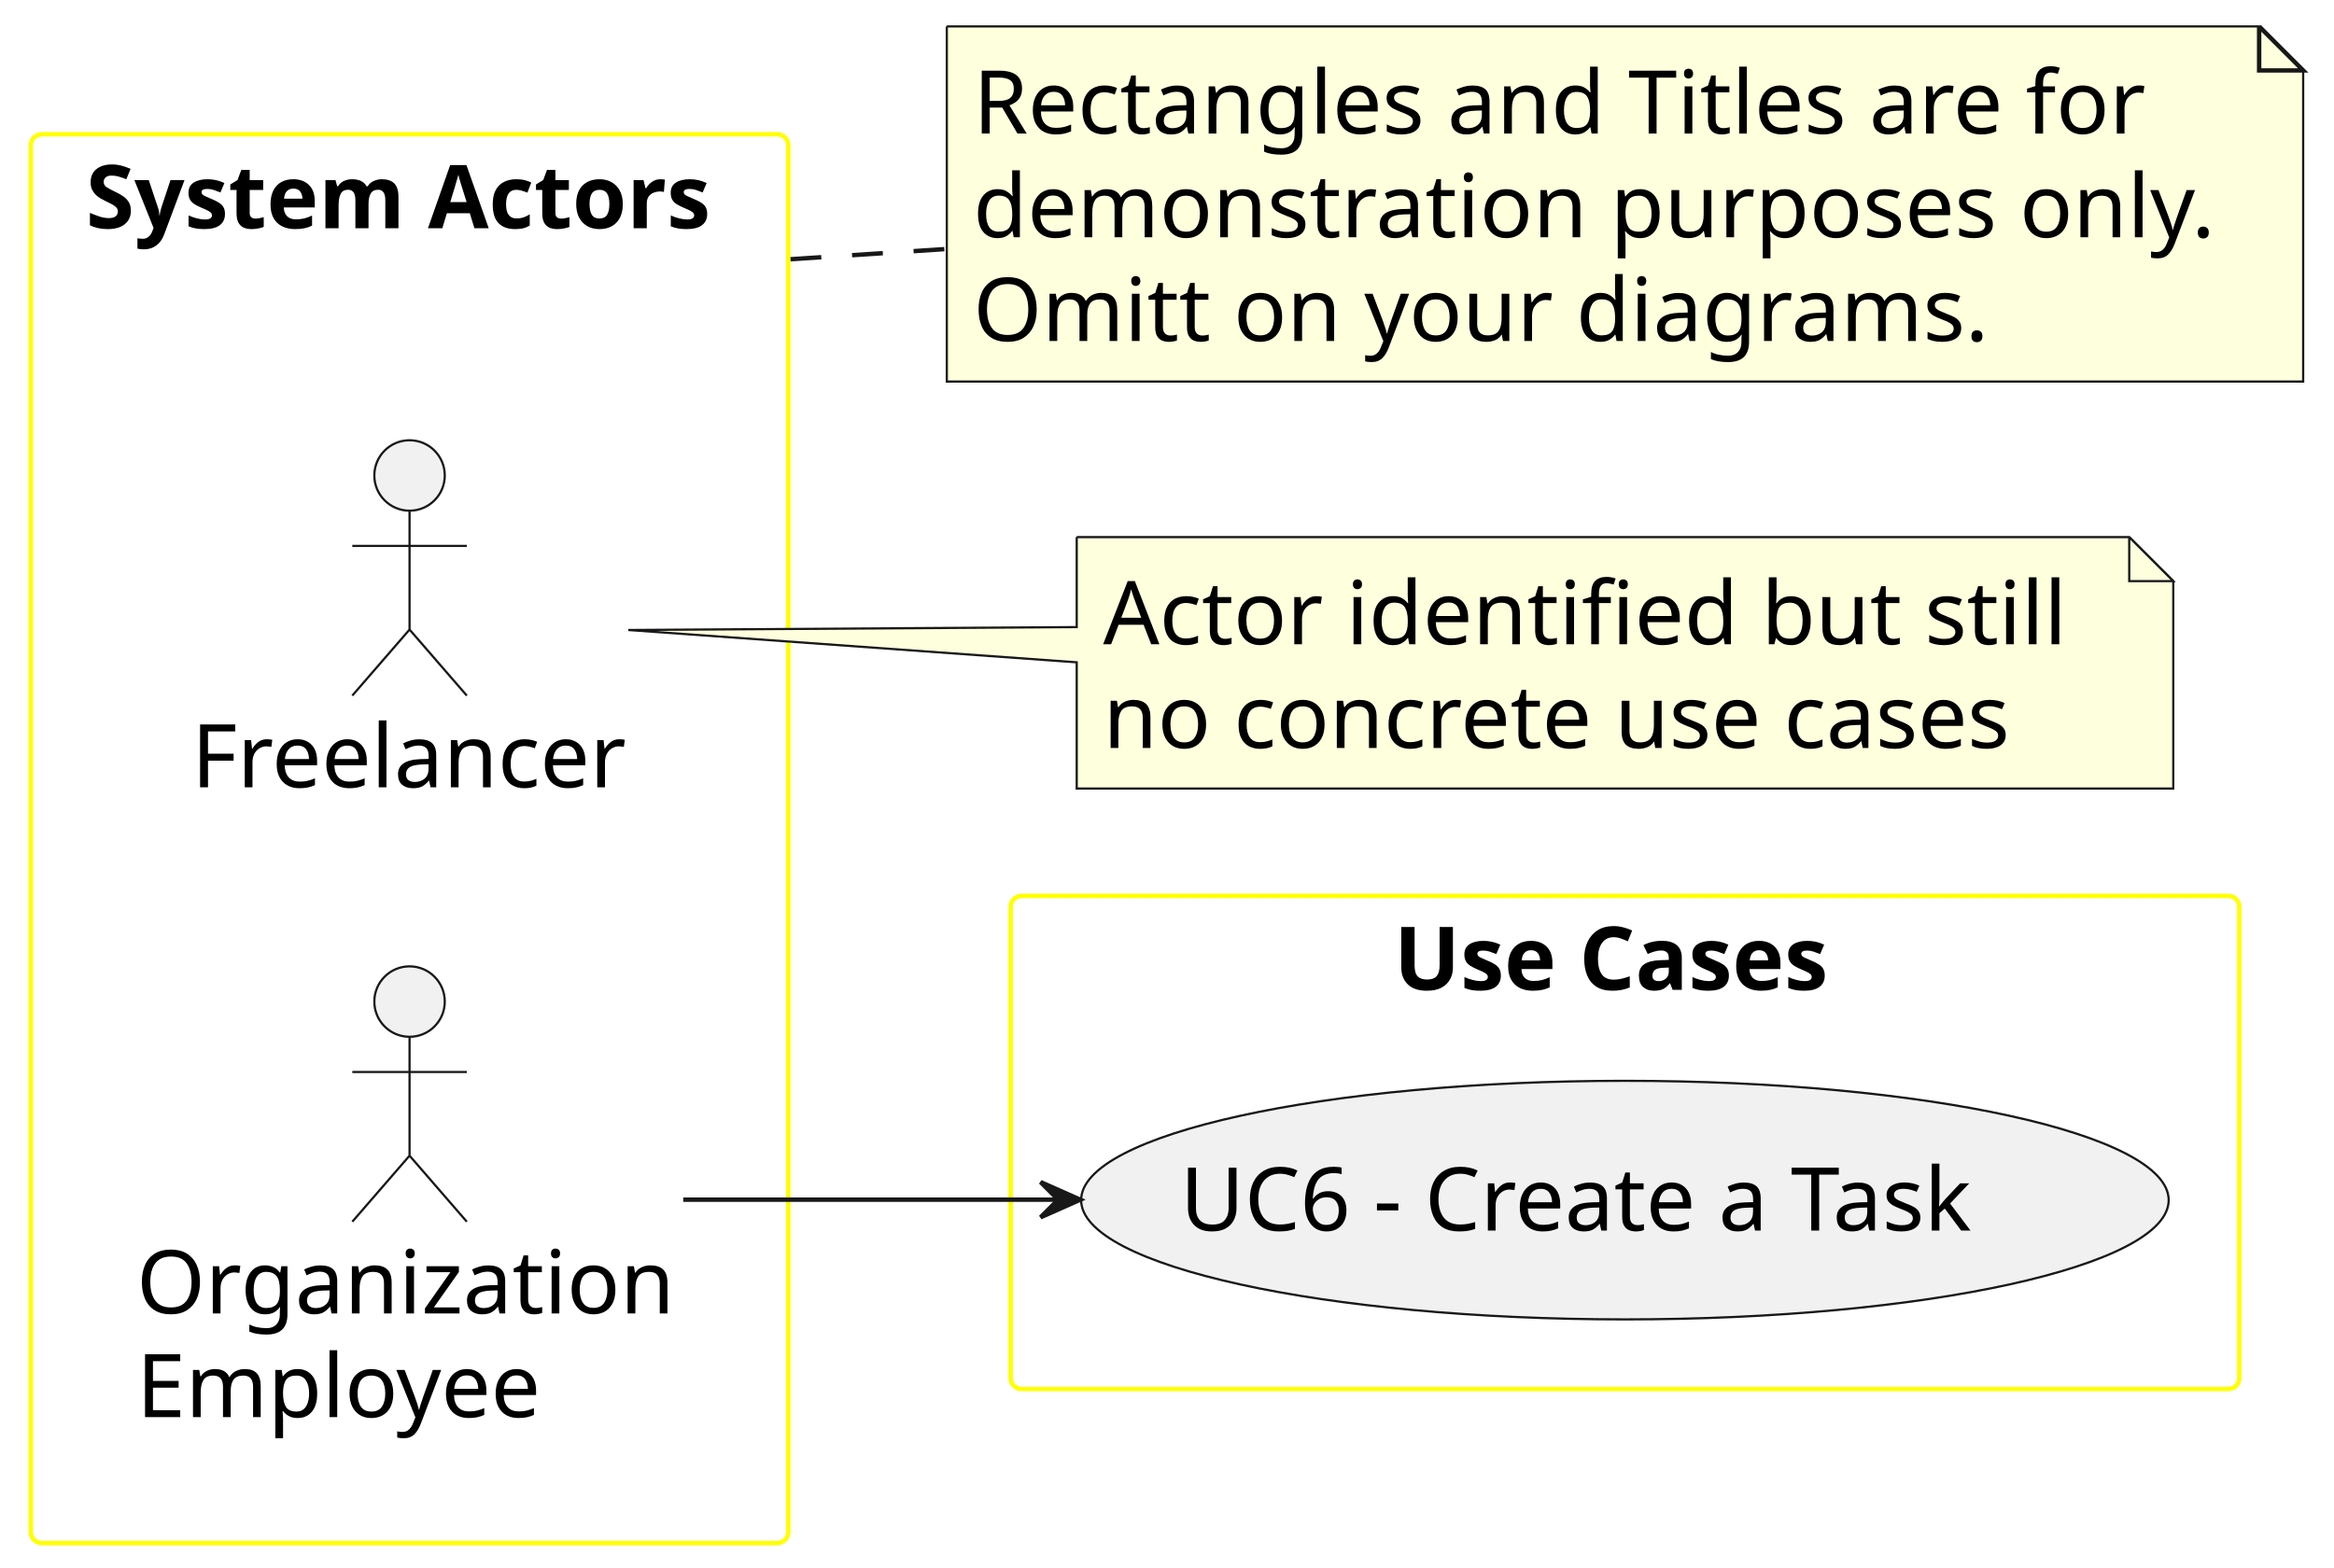
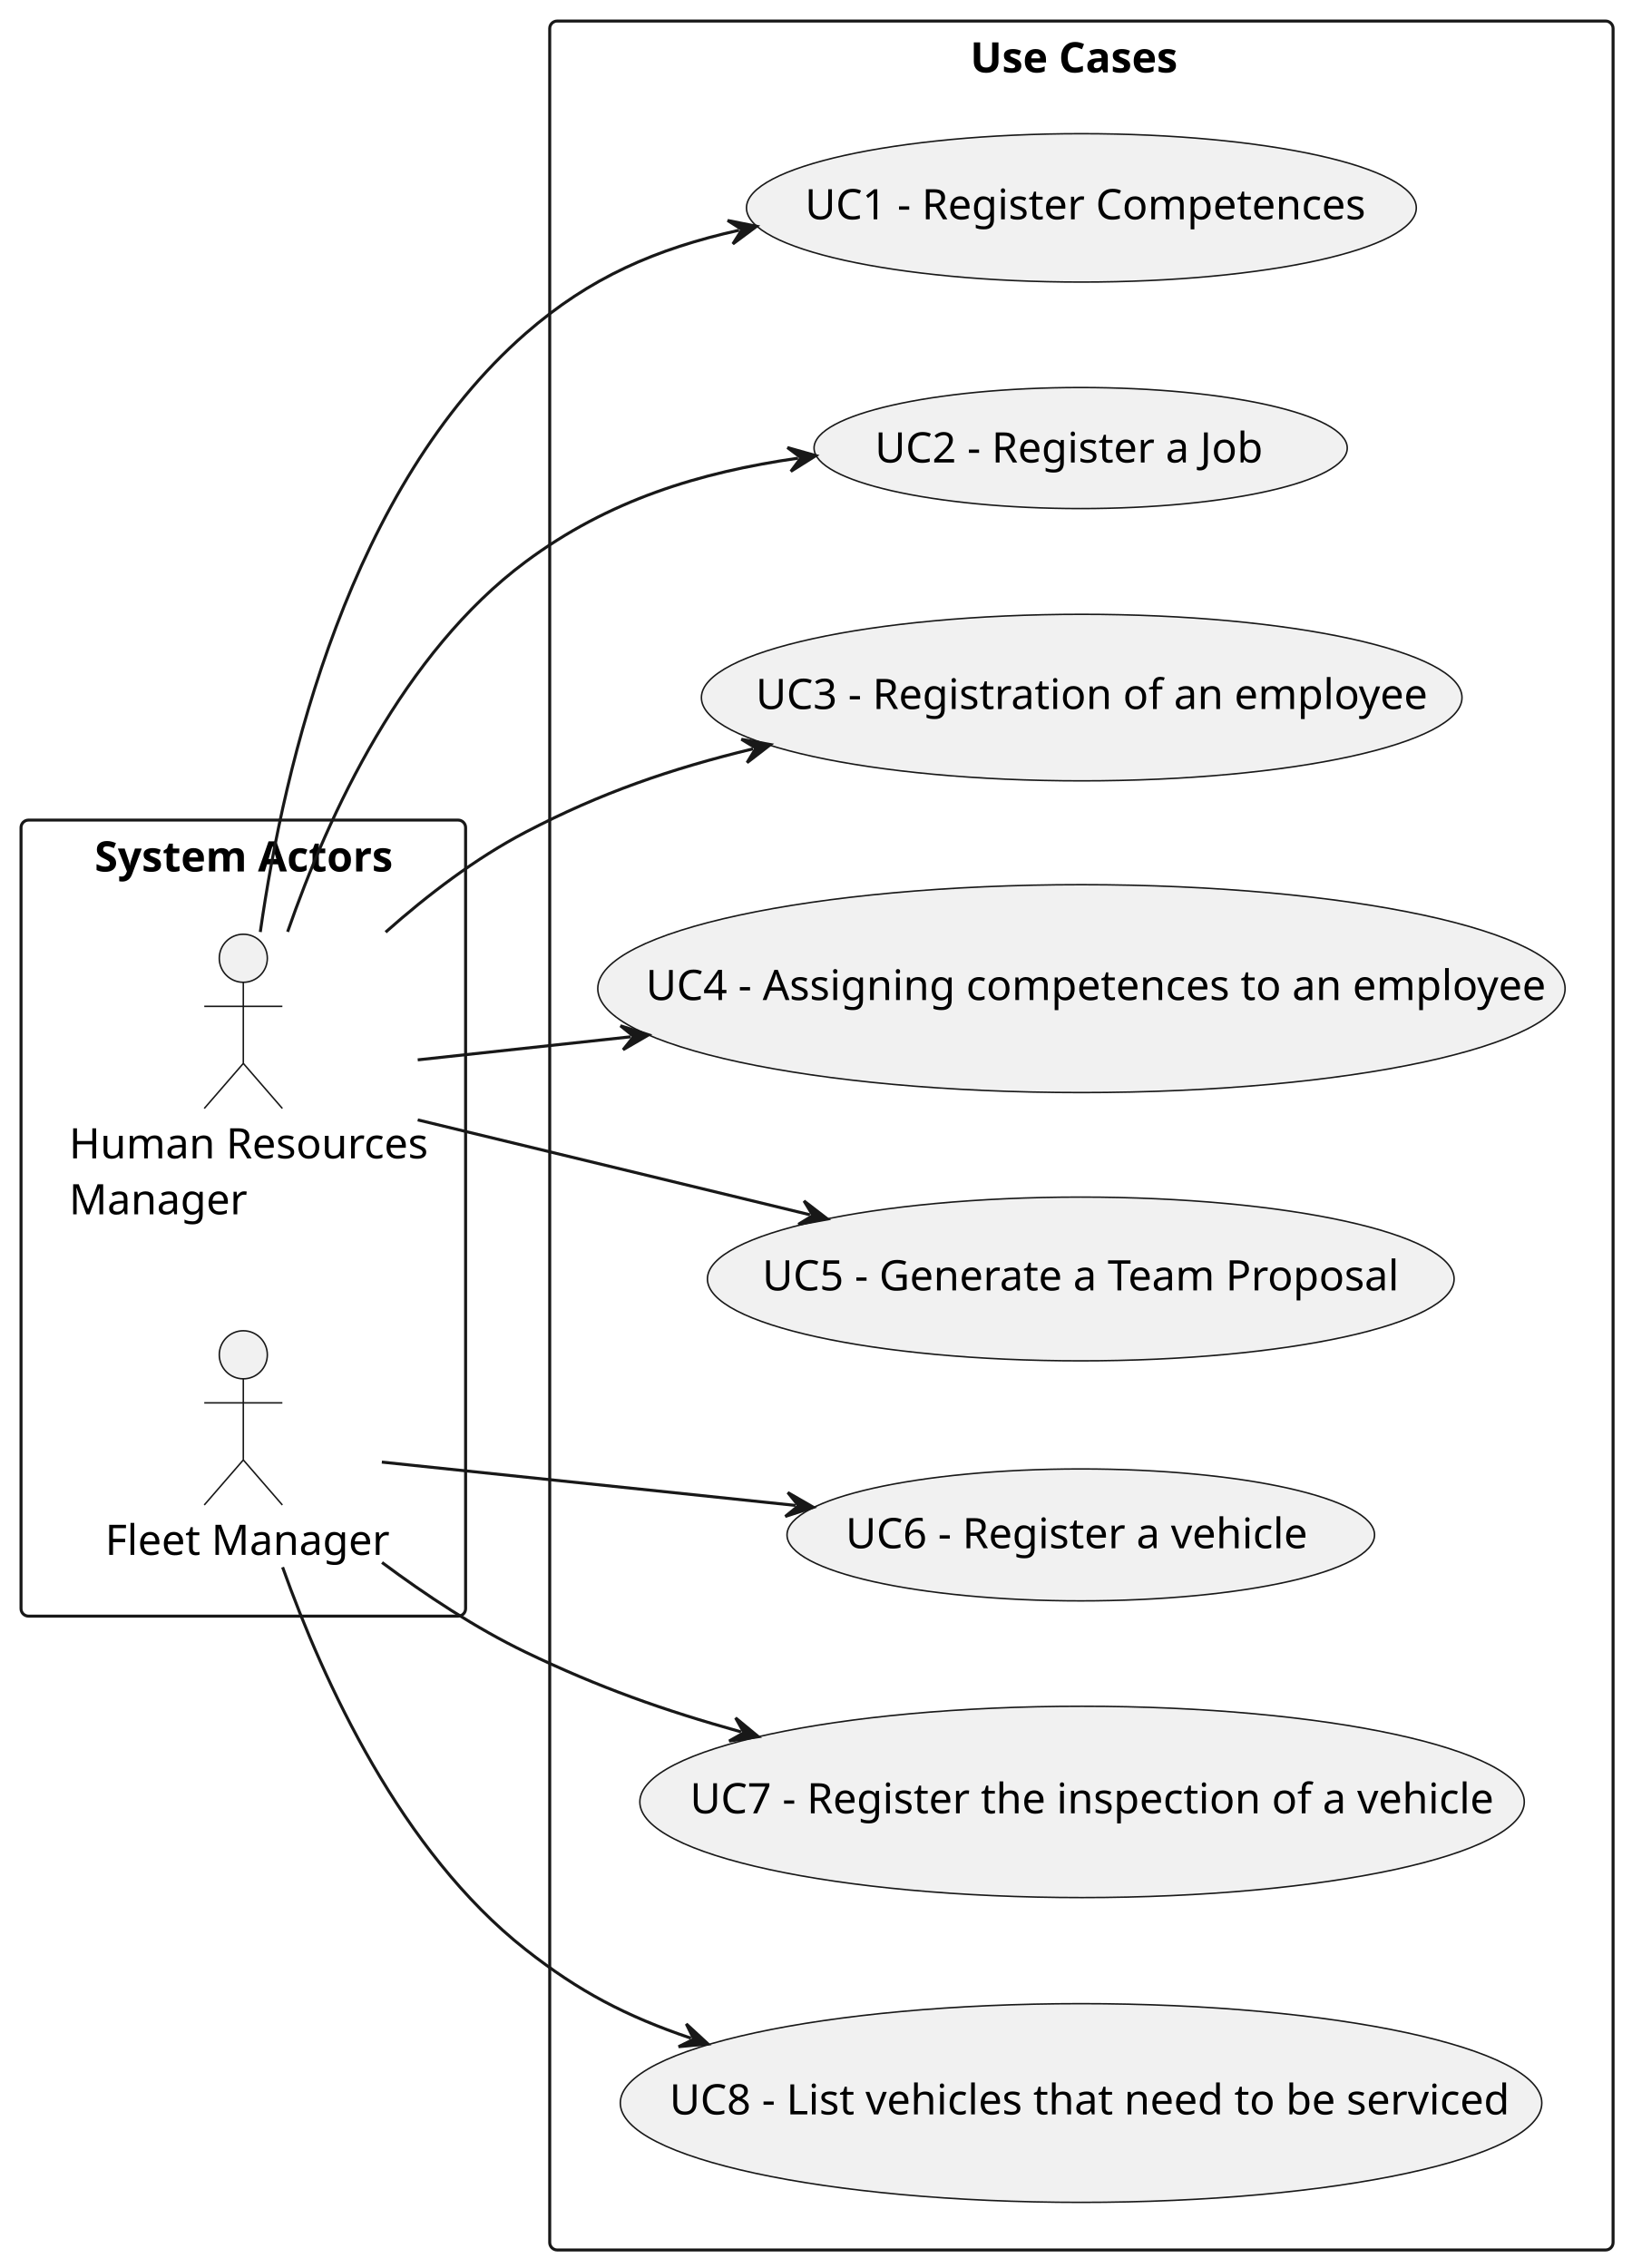
- <svg xmlns="http://www.w3.org/2000/svg" contentStyleType="text/css" height="356px" preserveAspectRatio="none" style="width:530px;height:356px;background:#FFFFFF;" version="1.1" viewBox="0 0 530 356" width="530px" zoomAndPan="magnify">
+ <svg xmlns="http://www.w3.org/2000/svg" contentStyleType="text/css" height="755px" preserveAspectRatio="none" style="width:543px;height:755px;background:#FFFFFF;" version="1.1" viewBox="0 0 543 755" width="543px" zoomAndPan="magnify">
  <defs />
  <g>
    <g id="cluster_actors">
-       <rect fill="none" height="320" rx="2.5" ry="2.5" style="stroke:#FFFF00;stroke-width:1.0;" width="172" x="7" y="30.5" />
-       <text fill="#000000" font-family="sans-serif" font-size="20" font-weight="bold" lengthAdjust="spacing" textLength="147" x="19.5" y="51.836">System Actors</text>
+       <rect fill="none" height="265" rx="2.5" ry="2.5" style="stroke:#181818;stroke-width:1.0;" width="148" x="7" y="273" />
+       <text fill="#000000" font-family="sans-serif" font-size="14" font-weight="bold" lengthAdjust="spacing" textLength="99" x="31.5" y="290.107">System Actors</text>
    </g>
    <g id="cluster_usecases">
-       <rect fill="none" height="112" rx="2.5" ry="2.5" style="stroke:#FFFF00;stroke-width:1.0;" width="279" x="229.5" y="203.5" />
-       <text fill="#000000" font-family="sans-serif" font-size="20" font-weight="bold" lengthAdjust="spacing" textLength="105" x="316.5" y="224.836">Use Cases</text>
+       <rect fill="none" height="742" rx="2.5" ry="2.5" style="stroke:#181818;stroke-width:1.0;" width="354" x="183" y="7" />
+       <text fill="#000000" font-family="sans-serif" font-size="14" font-weight="bold" lengthAdjust="spacing" textLength="74" x="323" y="24.107">Use Cases</text>
    </g>
-     <g id="elem_Freelancer">
-       <ellipse cx="93" cy="108" fill="#F1F1F1" rx="8" ry="8" style="stroke:#181818;stroke-width:0.5;" />
-       <path d="M93,116 L93,143 M80,124 L106,124 M93,143 L80,158 M93,143 L106,158 " fill="none" style="stroke:#181818;stroke-width:0.5;" />
-       <text fill="#000000" font-family="sans-serif" font-size="20" lengthAdjust="spacing" textLength="99" x="43.5" y="178.836">Freelancer</text>
+     <g id="elem_HRM">
+       <ellipse cx="81" cy="319" fill="#F1F1F1" rx="8" ry="8" style="stroke:#181818;stroke-width:0.5;" />
+       <path d="M81,327 L81,354 M68,335 L94,335 M81,354 L68,369 M81,354 L94,369 " fill="none" style="stroke:#181818;stroke-width:0.5;" />
+       <text fill="#000000" font-family="sans-serif" font-size="14" lengthAdjust="spacing" textLength="116" x="23" y="385.607">Human Resources</text>
+       <text fill="#000000" font-family="sans-serif" font-size="14" lengthAdjust="spacing" textLength="56" x="23" y="404.228">Manager</text>
    </g>
-     <g id="elem_Employee">
-       <ellipse cx="93" cy="227.5" fill="#F1F1F1" rx="8" ry="8" style="stroke:#181818;stroke-width:0.5;" />
-       <path d="M93,235.5 L93,262.5 M80,243.5 L106,243.5 M93,262.5 L80,277.5 M93,262.5 L106,277.5 " fill="none" style="stroke:#181818;stroke-width:0.5;" />
-       <text fill="#000000" font-family="sans-serif" font-size="20" lengthAdjust="spacing" textLength="124" x="31" y="298.336">Organization</text>
-       <text fill="#000000" font-family="sans-serif" font-size="20" lengthAdjust="spacing" textLength="93" x="31" y="321.891">Employee</text>
+     <g id="elem_FM">
+       <ellipse cx="81" cy="451" fill="#F1F1F1" rx="8" ry="8" style="stroke:#181818;stroke-width:0.5;" />
+       <path d="M81,459 L81,486 M68,467 L94,467 M81,486 L68,501 M81,486 L94,501 " fill="none" style="stroke:#181818;stroke-width:0.5;" />
+       <text fill="#000000" font-family="sans-serif" font-size="14" lengthAdjust="spacing" textLength="92" x="35" y="517.607">Fleet Manager</text>
+     </g>
+     <g id="elem_UC1">
+       <ellipse cx="359.995" cy="69.199" fill="#F1F1F1" rx="111.495" ry="24.699" style="stroke:#181818;stroke-width:0.5;" />
+       <text fill="#000000" font-family="sans-serif" font-size="14" lengthAdjust="spacing" textLength="184" x="267.995" y="72.996">UC1 - Register Competences</text>
+     </g>
+     <g id="elem_UC2">
+       <ellipse cx="359.752" cy="149.15" fill="#F1F1F1" rx="88.752" ry="20.151" style="stroke:#181818;stroke-width:0.5;" />
+       <text fill="#000000" font-family="sans-serif" font-size="14" lengthAdjust="spacing" textLength="131" x="291.252" y="153.954">UC2 - Register a Job</text>
+     </g>
+     <g id="elem_UC3">
+       <ellipse cx="360.102" cy="232.22" fill="#F1F1F1" rx="126.602" ry="27.72" style="stroke:#181818;stroke-width:0.5;" />
+       <text fill="#000000" font-family="sans-serif" font-size="14" lengthAdjust="spacing" textLength="217" x="251.602" y="236.017">UC3 - Registration of an employee</text>
+     </g>
+     <g id="elem_UC4">
+       <ellipse cx="360.013" cy="329.103" fill="#F1F1F1" rx="161.013" ry="34.603" style="stroke:#181818;stroke-width:0.5;" />
+       <text fill="#000000" font-family="sans-serif" font-size="14" lengthAdjust="spacing" textLength="290" x="215.013" y="332.899">UC4 - Assigning competences to an employee</text>
+     </g>
+     <g id="elem_UC5">
+       <ellipse cx="359.79" cy="425.758" fill="#F1F1F1" rx="124.29" ry="27.258" style="stroke:#181818;stroke-width:0.5;" />
+       <text fill="#000000" font-family="sans-serif" font-size="14" lengthAdjust="spacing" textLength="212" x="253.79" y="429.555">UC5 - Generate a Team Proposal</text>
    </g>
    <g id="elem_UC6">
-       <ellipse cx="368.98" cy="272.596" fill="#F1F1F1" rx="123.48" ry="27.096" style="stroke:#181818;stroke-width:0.5;" />
-       <text fill="#000000" font-family="sans-serif" font-size="20" lengthAdjust="spacing" textLength="196" x="267.98" y="279.514">UC6 - Create a Task</text>
+       <ellipse cx="359.797" cy="510.959" fill="#F1F1F1" rx="97.797" ry="21.959" style="stroke:#181818;stroke-width:0.5;" />
+       <text fill="#000000" font-family="sans-serif" font-size="14" lengthAdjust="spacing" textLength="153" x="281.519" y="515.386">UC6 - Register a vehicle</text>
    </g>
-     <g id="elem_GMN5">
-       <path d="M244.5,122 L244.5,142.44 L142.67,143.1 L244.5,150.44 L244.5,179.109 A0,0 0 0 0 244.5,179.109 L493.5,179.109 A0,0 0 0 0 493.5,179.109 L493.5,132 L483.5,122 L244.5,122 A0,0 0 0 0 244.5,122 " fill="#FEFFDD" style="stroke:#181818;stroke-width:0.5;" />
-       <path d="M483.5,122 L483.5,132 L493.5,132 L483.5,122 " fill="#FEFFDD" style="stroke:#181818;stroke-width:0.5;" />
-       <text fill="#000000" font-family="sans-serif" font-size="20" lengthAdjust="spacing" textLength="228" x="250.5" y="146.336">Actor identified but still</text>
-       <text fill="#000000" font-family="sans-serif" font-size="20" lengthAdjust="spacing" textLength="208" x="250.5" y="169.891">no concrete use cases</text>
+     <g id="elem_UC7">
+       <ellipse cx="360.22" cy="599.844" fill="#F1F1F1" rx="147.22" ry="31.844" style="stroke:#181818;stroke-width:0.5;" />
+       <text fill="#000000" font-family="sans-serif" font-size="14" lengthAdjust="spacing" textLength="261" x="229.72" y="603.641">UC7 - Register the inspection of a vehicle</text>
    </g>
-     <g id="elem_GMN11">
-       <path d="M215,6 L215,86.664 L523,86.664 L523,16 L513,6 L215,6 " fill="#FEFFDD" style="stroke:#181818;stroke-width:0.5;" />
-       <path d="M513,6 L513,16 L523,16 L513,6 " fill="#FEFFDD" style="stroke:#181818;stroke-width:1.0;" />
-       <text fill="#000000" font-family="sans-serif" font-size="20" lengthAdjust="spacing" textLength="273" x="221" y="30.336">Rectangles and Titles are for</text>
-       <text fill="#000000" font-family="sans-serif" font-size="20" lengthAdjust="spacing" textLength="287" x="221" y="53.891">demonstration purposes only.</text>
-       <text fill="#000000" font-family="sans-serif" font-size="20" lengthAdjust="spacing" textLength="235" x="221" y="77.445">Omitt on your diagrams.</text>
+     <g id="elem_UC8">
+       <ellipse cx="359.887" cy="700.077" fill="#F1F1F1" rx="153.387" ry="33.077" style="stroke:#181818;stroke-width:0.5;" />
+       <text fill="#000000" font-family="sans-serif" font-size="14" lengthAdjust="spacing" textLength="274" x="222.887" y="703.874">UC8 - List vehicles that need to be serviced</text>
    </g>
-     <g id="link_Employee_UC6">
-       <path d="M155.15,272.5 C180.35,272.5 210.54,272.5 240.17,272.5 " fill="none" id="Employee-to-UC6" style="stroke:#181818;stroke-width:1.0;" />
-       <polygon fill="#181818" points="245.3,272.5,236.3,268.5,240.3,272.5,236.3,276.5,245.3,272.5" style="stroke:#181818;stroke-width:1.0;" />
+     <g id="link_HRM_UC1">
+       <path d="M86.65,310.26 C94.7,253.84 116.48,162.14 175,111 C196.34,92.35 218.415,82.82 246.035,76.64 " fill="none" id="HRM-to-UC1" style="stroke:#181818;stroke-width:1.0;" />
+       <polygon fill="#181818" points="251.89,75.33,242.234,73.392,247.011,76.422,243.981,81.199,251.89,75.33" style="stroke:#181818;stroke-width:1.0;" />
    </g>
-     <g id="link_actors_GMN11">
-       <path d="M179.514,58.884 C179.966,58.854 180.42,58.824 180.874,58.795 C184.508,58.556 188.197,58.313 191.928,58.068 C199.389,57.578 207.02,57.076 214.72,56.57 " fill="none" id="actors-GMN11" style="stroke:#181818;stroke-width:1.0;stroke-dasharray:7.0,7.0;" />
+     <g id="link_HRM_UC2">
+       <path d="M95.75,310.19 C109.4,270.85 134.28,217.28 175,187 C202.61,166.47 232.781,157.254 265.681,152.524 " fill="none" id="HRM-to-UC2" style="stroke:#181818;stroke-width:1.0;" />
+       <polygon fill="#181818" points="271.62,151.67,262.142,148.992,266.671,152.381,263.281,156.91,271.62,151.67" style="stroke:#181818;stroke-width:1.0;" />
+     </g>
+     <g id="link_HRM_UC3">
+       <path d="M128.37,310.31 C142.34,297.92 158.4,285.67 175,277 C200.07,263.91 223.23,255.947 250.68,249.277 " fill="none" id="HRM-to-UC3" style="stroke:#181818;stroke-width:1.0;" />
+       <polygon fill="#181818" points="256.51,247.86,246.82,246.098,251.651,249.041,248.709,253.872,256.51,247.86" style="stroke:#181818;stroke-width:1.0;" />
+     </g>
+     <g id="link_HRM_UC4">
+       <path d="M139.06,352.82 C161.63,350.38 182.705,348.097 209.985,345.137 " fill="none" id="HRM-to-UC4" style="stroke:#181818;stroke-width:1.0;" />
+       <polygon fill="#181818" points="215.95,344.49,206.571,341.484,210.979,345.029,207.434,349.438,215.95,344.49" style="stroke:#181818;stroke-width:1.0;" />
+     </g>
+     <g id="link_HRM_UC5">
+       <path d="M139.06,372.8 C178.41,382.32 225.548,393.719 269.638,404.389 " fill="none" id="HRM-to-UC5" style="stroke:#181818;stroke-width:1.0;" />
+       <polygon fill="#181818" points="275.47,405.8,267.663,399.795,270.61,404.624,265.782,407.571,275.47,405.8" style="stroke:#181818;stroke-width:1.0;" />
+     </g>
+     <g id="link_FM_UC6">
+       <path d="M127.12,486.72 C165.91,490.78 217.013,496.135 264.833,501.145 " fill="none" id="FM-to-UC6" style="stroke:#181818;stroke-width:1.0;" />
+       <polygon fill="#181818" points="270.8,501.77,262.266,496.854,265.827,501.249,261.432,504.81,270.8,501.77" style="stroke:#181818;stroke-width:1.0;" />
+     </g>
+     <g id="link_FM_UC7">
+       <path d="M127.18,520.14 C141.74,531 158.42,542.02 175,550 C199.16,561.62 220.68,569.292 246.7,576.532 " fill="none" id="FM-to-UC7" style="stroke:#181818;stroke-width:1.0;" />
+       <polygon fill="#181818" points="252.48,578.14,244.882,571.874,247.663,576.8,242.737,579.581,252.48,578.14" style="stroke:#181818;stroke-width:1.0;" />
+     </g>
+     <g id="link_FM_UC8">
+       <path d="M94.08,521.71 C107.7,559.86 133.53,616.38 175,649 C192.72,662.94 208.318,671.144 230.028,678.504 " fill="none" id="FM-to-UC8" style="stroke:#181818;stroke-width:1.0;" />
+       <polygon fill="#181818" points="235.71,680.43,228.471,673.752,230.975,678.825,225.902,681.329,235.71,680.43" style="stroke:#181818;stroke-width:1.0;" />
    </g>
  </g>
</svg>
